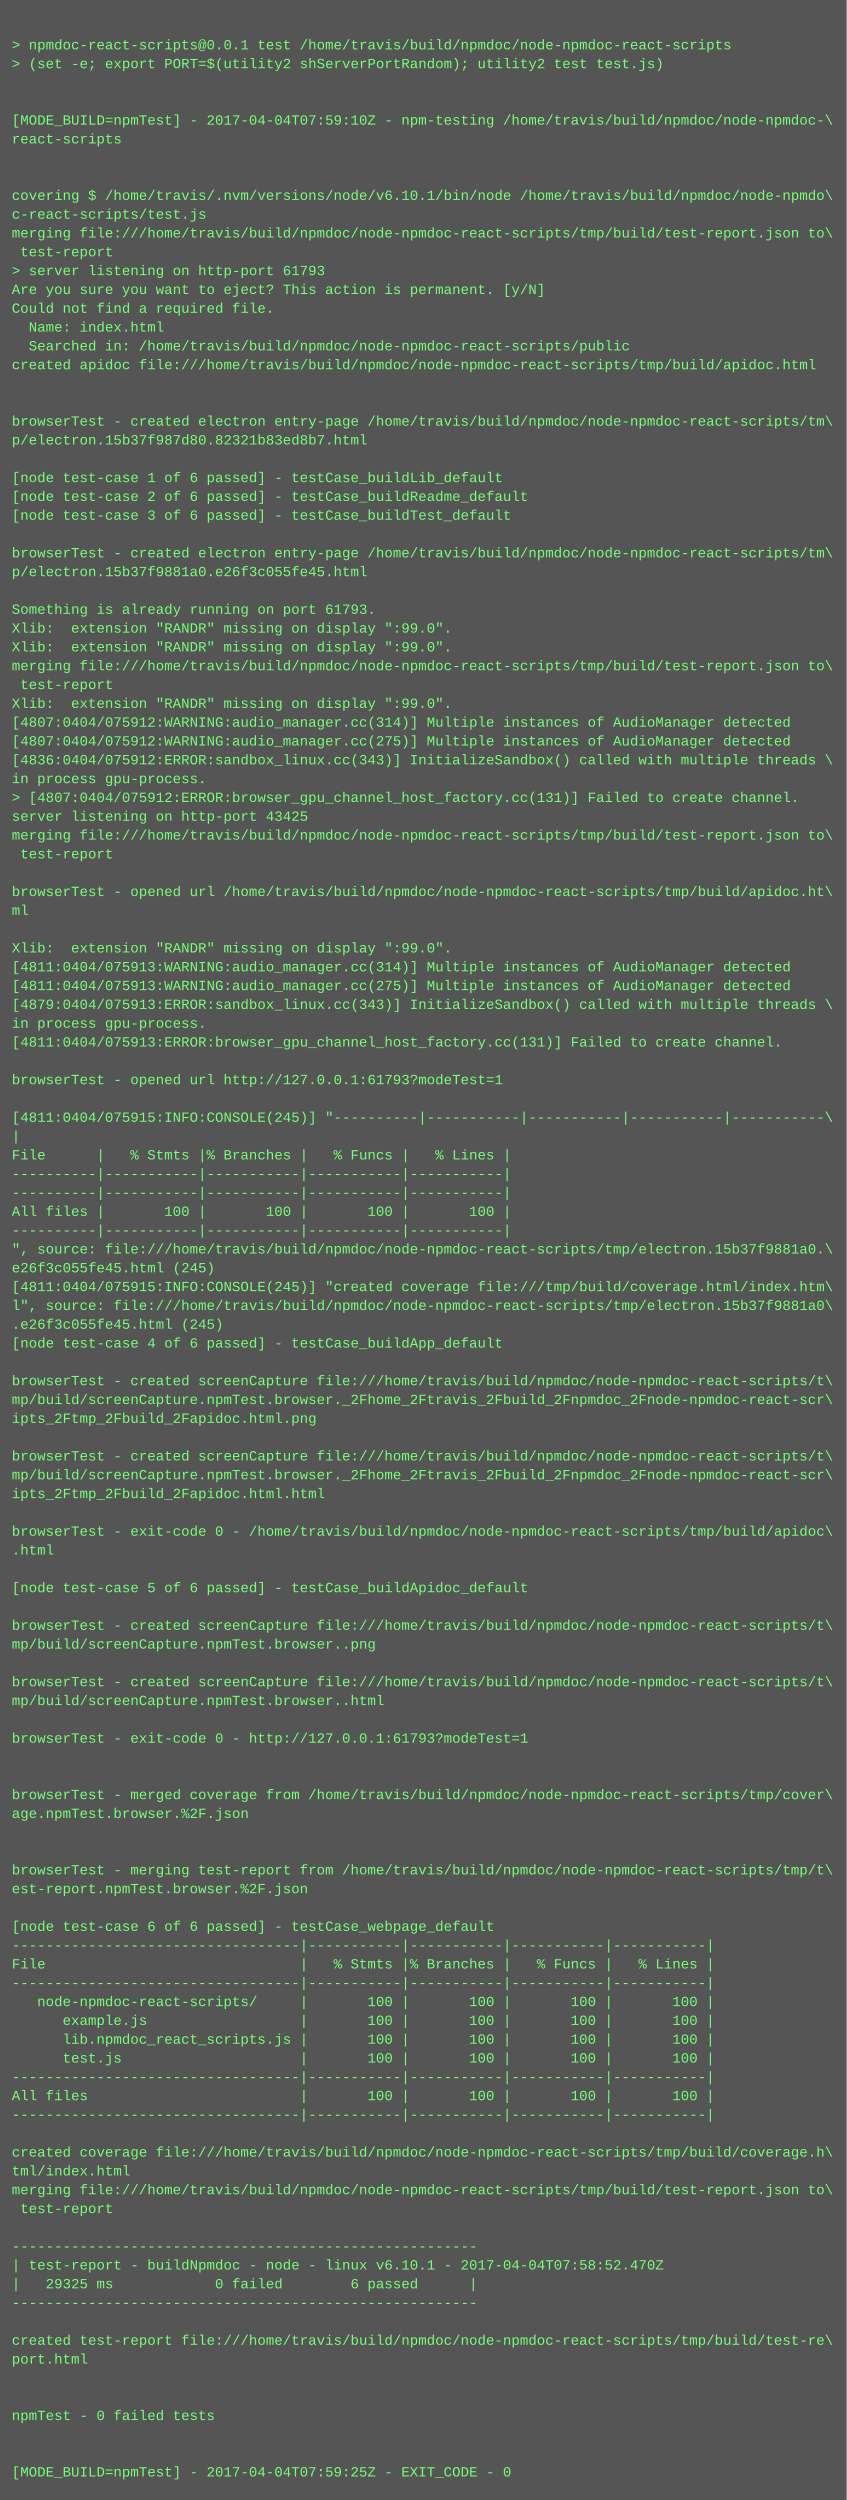
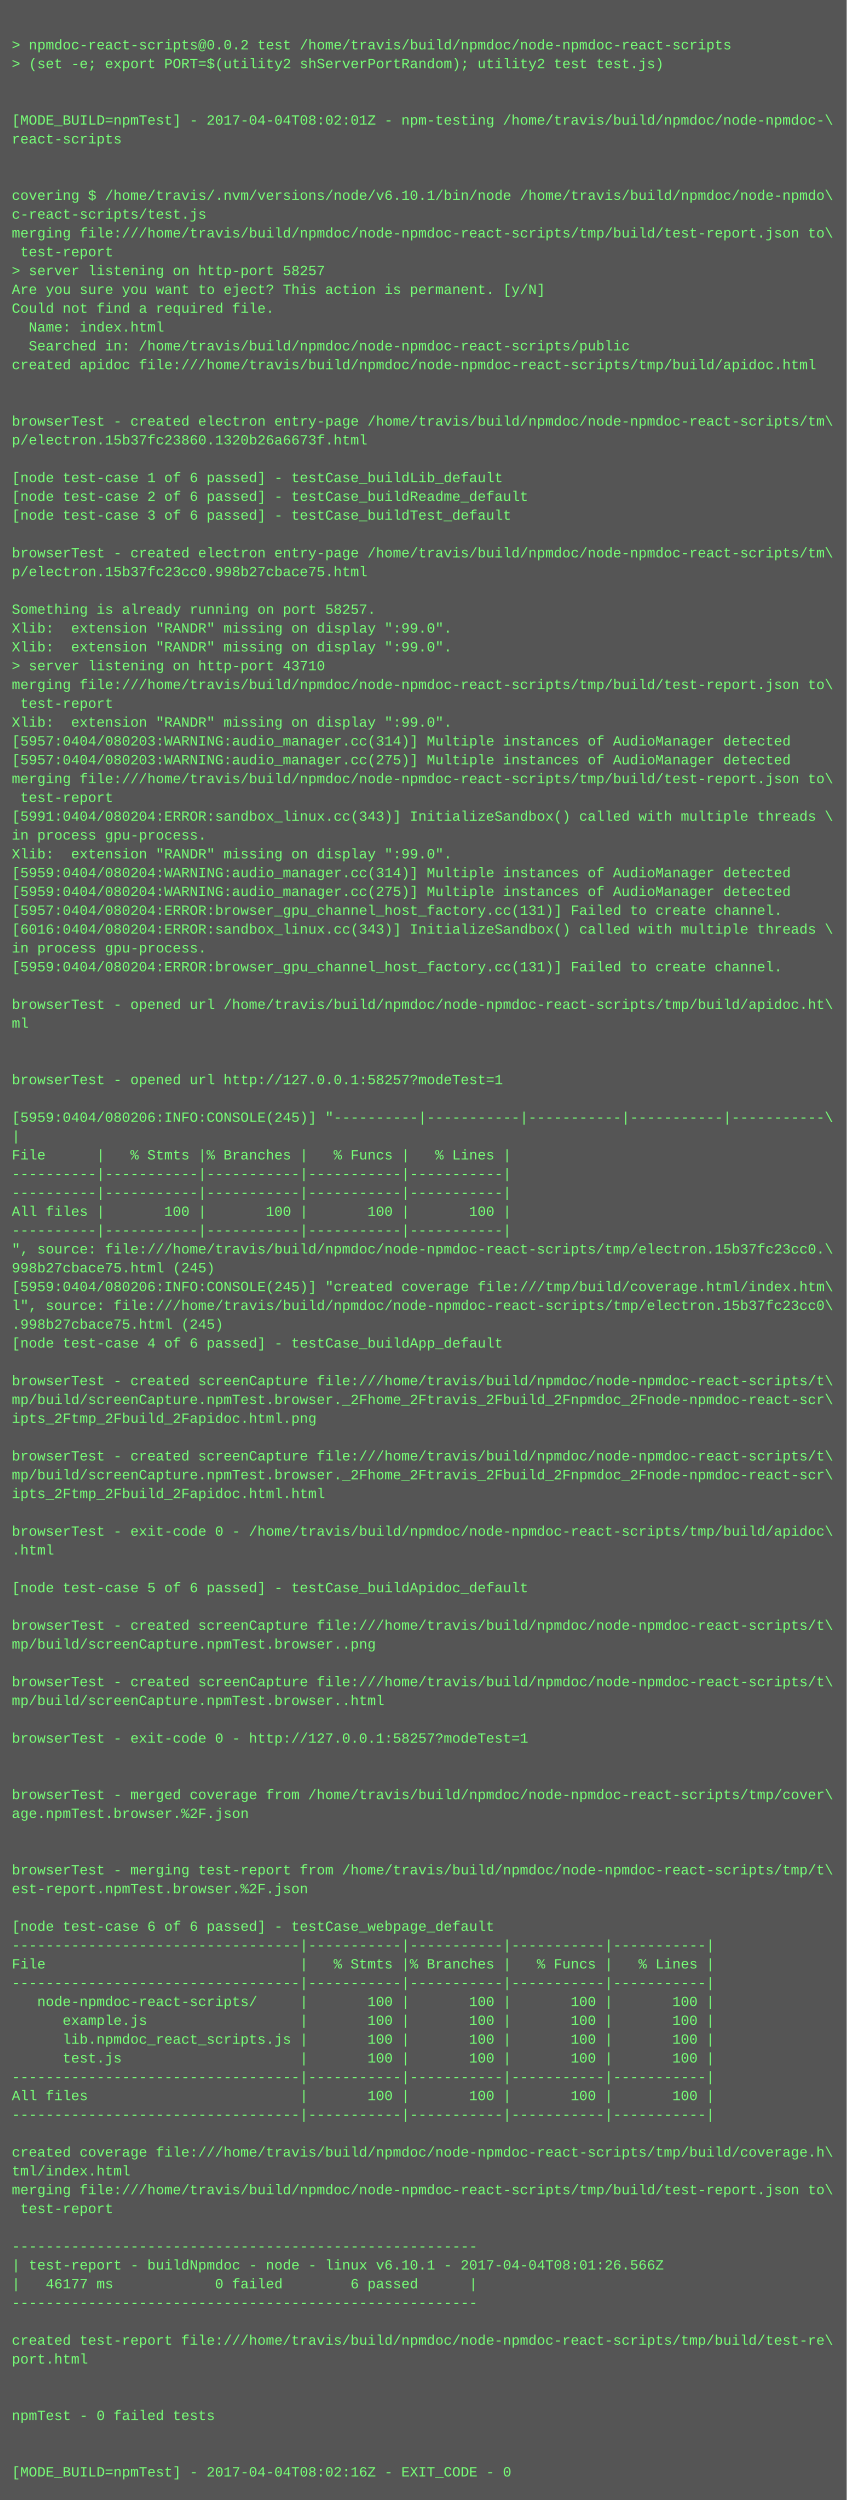
<svg xmlns="http://www.w3.org/2000/svg" height="2126" width="720">
  <rect height="2126" fill="#555" width="720" />
  <text fill="#7f7" font-family="Courier New" font-size="12" xml:space="preserve">
    <tspan x="10" y="26" />
-     <tspan x="10" y="42">&gt; npmdoc-react-scripts@0.0.1 test /home/travis/build/npmdoc/node-npmdoc-react-scripts</tspan>
+     <tspan x="10" y="42">&gt; npmdoc-react-scripts@0.0.2 test /home/travis/build/npmdoc/node-npmdoc-react-scripts</tspan>
    <tspan x="10" y="58">&gt; (set -e; export PORT=$(utility2 shServerPortRandom); utility2 test test.js)</tspan>
    <tspan x="10" y="74" />
    <tspan x="10" y="90" />
-     <tspan x="10" y="106">[MODE_BUILD=npmTest] - 2017-04-04T07:59:10Z - npm-testing /home/travis/build/npmdoc/node-npmdoc-\</tspan>
+     <tspan x="10" y="106">[MODE_BUILD=npmTest] - 2017-04-04T08:02:01Z - npm-testing /home/travis/build/npmdoc/node-npmdoc-\</tspan>
    <tspan x="10" y="122">react-scripts</tspan>
    <tspan x="10" y="138" />
    <tspan x="10" y="154" />
    <tspan x="10" y="170">covering $ /home/travis/.nvm/versions/node/v6.10.1/bin/node /home/travis/build/npmdoc/node-npmdo\</tspan>
    <tspan x="10" y="186">c-react-scripts/test.js</tspan>
    <tspan x="10" y="202">merging file:///home/travis/build/npmdoc/node-npmdoc-react-scripts/tmp/build/test-report.json to\</tspan>
    <tspan x="10" y="218"> test-report</tspan>
-     <tspan x="10" y="234">&gt; server listening on http-port 61793</tspan>
+     <tspan x="10" y="234">&gt; server listening on http-port 58257</tspan>
    <tspan x="10" y="250">Are you sure you want to eject? This action is permanent. [y/N]</tspan>
    <tspan x="10" y="266">Could not find a required file.</tspan>
    <tspan x="10" y="282">  Name: index.html</tspan>
    <tspan x="10" y="298">  Searched in: /home/travis/build/npmdoc/node-npmdoc-react-scripts/public</tspan>
    <tspan x="10" y="314">created apidoc file:///home/travis/build/npmdoc/node-npmdoc-react-scripts/tmp/build/apidoc.html</tspan>
    <tspan x="10" y="330" />
    <tspan x="10" y="346" />
    <tspan x="10" y="362">browserTest - created electron entry-page /home/travis/build/npmdoc/node-npmdoc-react-scripts/tm\</tspan>
-     <tspan x="10" y="378">p/electron.15b37f987d80.82321b83ed8b7.html</tspan>
+     <tspan x="10" y="378">p/electron.15b37fc23860.1320b26a6673f.html</tspan>
    <tspan x="10" y="394" />
    <tspan x="10" y="410">[node test-case 1 of 6 passed] - testCase_buildLib_default</tspan>
    <tspan x="10" y="426">[node test-case 2 of 6 passed] - testCase_buildReadme_default</tspan>
    <tspan x="10" y="442">[node test-case 3 of 6 passed] - testCase_buildTest_default</tspan>
    <tspan x="10" y="458" />
    <tspan x="10" y="474">browserTest - created electron entry-page /home/travis/build/npmdoc/node-npmdoc-react-scripts/tm\</tspan>
-     <tspan x="10" y="490">p/electron.15b37f9881a0.e26f3c055fe45.html</tspan>
+     <tspan x="10" y="490">p/electron.15b37fc23cc0.998b27cbace75.html</tspan>
    <tspan x="10" y="506" />
-     <tspan x="10" y="522">Something is already running on port 61793.</tspan>
+     <tspan x="10" y="522">Something is already running on port 58257.</tspan>
    <tspan x="10" y="538">Xlib:  extension "RANDR" missing on display ":99.0".</tspan>
    <tspan x="10" y="554">Xlib:  extension "RANDR" missing on display ":99.0".</tspan>
-     <tspan x="10" y="570">merging file:///home/travis/build/npmdoc/node-npmdoc-react-scripts/tmp/build/test-report.json to\</tspan>
-     <tspan x="10" y="586"> test-report</tspan>
-     <tspan x="10" y="602">Xlib:  extension "RANDR" missing on display ":99.0".</tspan>
-     <tspan x="10" y="618">[4807:0404/075912:WARNING:audio_manager.cc(314)] Multiple instances of AudioManager detected</tspan>
-     <tspan x="10" y="634">[4807:0404/075912:WARNING:audio_manager.cc(275)] Multiple instances of AudioManager detected</tspan>
-     <tspan x="10" y="650">[4836:0404/075912:ERROR:sandbox_linux.cc(343)] InitializeSandbox() called with multiple threads \</tspan>
-     <tspan x="10" y="666">in process gpu-process. </tspan>
-     <tspan x="10" y="682">&gt; [4807:0404/075912:ERROR:browser_gpu_channel_host_factory.cc(131)] Failed to create channel.</tspan>
-     <tspan x="10" y="698">server listening on http-port 43425</tspan>
-     <tspan x="10" y="714">merging file:///home/travis/build/npmdoc/node-npmdoc-react-scripts/tmp/build/test-report.json to\</tspan>
-     <tspan x="10" y="730"> test-report</tspan>
-     <tspan x="10" y="746" />
-     <tspan x="10" y="762">browserTest - opened url /home/travis/build/npmdoc/node-npmdoc-react-scripts/tmp/build/apidoc.ht\</tspan>
-     <tspan x="10" y="778">ml</tspan>
-     <tspan x="10" y="794" />
-     <tspan x="10" y="810">Xlib:  extension "RANDR" missing on display ":99.0".</tspan>
-     <tspan x="10" y="826">[4811:0404/075913:WARNING:audio_manager.cc(314)] Multiple instances of AudioManager detected</tspan>
-     <tspan x="10" y="842">[4811:0404/075913:WARNING:audio_manager.cc(275)] Multiple instances of AudioManager detected</tspan>
-     <tspan x="10" y="858">[4879:0404/075913:ERROR:sandbox_linux.cc(343)] InitializeSandbox() called with multiple threads \</tspan>
-     <tspan x="10" y="874">in process gpu-process. </tspan>
-     <tspan x="10" y="890">[4811:0404/075913:ERROR:browser_gpu_channel_host_factory.cc(131)] Failed to create channel.</tspan>
+     <tspan x="10" y="570">&gt; server listening on http-port 43710</tspan>
+     <tspan x="10" y="586">merging file:///home/travis/build/npmdoc/node-npmdoc-react-scripts/tmp/build/test-report.json to\</tspan>
+     <tspan x="10" y="602"> test-report</tspan>
+     <tspan x="10" y="618">Xlib:  extension "RANDR" missing on display ":99.0".</tspan>
+     <tspan x="10" y="634">[5957:0404/080203:WARNING:audio_manager.cc(314)] Multiple instances of AudioManager detected</tspan>
+     <tspan x="10" y="650">[5957:0404/080203:WARNING:audio_manager.cc(275)] Multiple instances of AudioManager detected</tspan>
+     <tspan x="10" y="666">merging file:///home/travis/build/npmdoc/node-npmdoc-react-scripts/tmp/build/test-report.json to\</tspan>
+     <tspan x="10" y="682"> test-report</tspan>
+     <tspan x="10" y="698">[5991:0404/080204:ERROR:sandbox_linux.cc(343)] InitializeSandbox() called with multiple threads \</tspan>
+     <tspan x="10" y="714">in process gpu-process. </tspan>
+     <tspan x="10" y="730">Xlib:  extension "RANDR" missing on display ":99.0".</tspan>
+     <tspan x="10" y="746">[5959:0404/080204:WARNING:audio_manager.cc(314)] Multiple instances of AudioManager detected</tspan>
+     <tspan x="10" y="762">[5959:0404/080204:WARNING:audio_manager.cc(275)] Multiple instances of AudioManager detected</tspan>
+     <tspan x="10" y="778">[5957:0404/080204:ERROR:browser_gpu_channel_host_factory.cc(131)] Failed to create channel.</tspan>
+     <tspan x="10" y="794">[6016:0404/080204:ERROR:sandbox_linux.cc(343)] InitializeSandbox() called with multiple threads \</tspan>
+     <tspan x="10" y="810">in process gpu-process. </tspan>
+     <tspan x="10" y="826">[5959:0404/080204:ERROR:browser_gpu_channel_host_factory.cc(131)] Failed to create channel.</tspan>
+     <tspan x="10" y="842" />
+     <tspan x="10" y="858">browserTest - opened url /home/travis/build/npmdoc/node-npmdoc-react-scripts/tmp/build/apidoc.ht\</tspan>
+     <tspan x="10" y="874">ml</tspan>
+     <tspan x="10" y="890" />
    <tspan x="10" y="906" />
-     <tspan x="10" y="922">browserTest - opened url http://127.0.0.1:61793?modeTest=1</tspan>
+     <tspan x="10" y="922">browserTest - opened url http://127.0.0.1:58257?modeTest=1</tspan>
    <tspan x="10" y="938" />
-     <tspan x="10" y="954">[4811:0404/075915:INFO:CONSOLE(245)] "----------|-----------|-----------|-----------|-----------\</tspan>
+     <tspan x="10" y="954">[5959:0404/080206:INFO:CONSOLE(245)] "----------|-----------|-----------|-----------|-----------\</tspan>
    <tspan x="10" y="970">|</tspan>
    <tspan x="10" y="986">File      |   % Stmts |% Branches |   % Funcs |   % Lines |</tspan>
    <tspan x="10" y="1002">----------|-----------|-----------|-----------|-----------|</tspan>
    <tspan x="10" y="1018">----------|-----------|-----------|-----------|-----------|</tspan>
    <tspan x="10" y="1034">All files |       100 |       100 |       100 |       100 |</tspan>
    <tspan x="10" y="1050">----------|-----------|-----------|-----------|-----------|</tspan>
-     <tspan x="10" y="1066">", source: file:///home/travis/build/npmdoc/node-npmdoc-react-scripts/tmp/electron.15b37f9881a0.\</tspan>
-     <tspan x="10" y="1082">e26f3c055fe45.html (245)</tspan>
-     <tspan x="10" y="1098">[4811:0404/075915:INFO:CONSOLE(245)] "created coverage file:///tmp/build/coverage.html/index.htm\</tspan>
-     <tspan x="10" y="1114">l", source: file:///home/travis/build/npmdoc/node-npmdoc-react-scripts/tmp/electron.15b37f9881a0\</tspan>
-     <tspan x="10" y="1130">.e26f3c055fe45.html (245)</tspan>
+     <tspan x="10" y="1066">", source: file:///home/travis/build/npmdoc/node-npmdoc-react-scripts/tmp/electron.15b37fc23cc0.\</tspan>
+     <tspan x="10" y="1082">998b27cbace75.html (245)</tspan>
+     <tspan x="10" y="1098">[5959:0404/080206:INFO:CONSOLE(245)] "created coverage file:///tmp/build/coverage.html/index.htm\</tspan>
+     <tspan x="10" y="1114">l", source: file:///home/travis/build/npmdoc/node-npmdoc-react-scripts/tmp/electron.15b37fc23cc0\</tspan>
+     <tspan x="10" y="1130">.998b27cbace75.html (245)</tspan>
    <tspan x="10" y="1146">[node test-case 4 of 6 passed] - testCase_buildApp_default</tspan>
    <tspan x="10" y="1162" />
    <tspan x="10" y="1178">browserTest - created screenCapture file:///home/travis/build/npmdoc/node-npmdoc-react-scripts/t\</tspan>
    <tspan x="10" y="1194">mp/build/screenCapture.npmTest.browser._2Fhome_2Ftravis_2Fbuild_2Fnpmdoc_2Fnode-npmdoc-react-scr\</tspan>
    <tspan x="10" y="1210">ipts_2Ftmp_2Fbuild_2Fapidoc.html.png</tspan>
    <tspan x="10" y="1226" />
    <tspan x="10" y="1242">browserTest - created screenCapture file:///home/travis/build/npmdoc/node-npmdoc-react-scripts/t\</tspan>
    <tspan x="10" y="1258">mp/build/screenCapture.npmTest.browser._2Fhome_2Ftravis_2Fbuild_2Fnpmdoc_2Fnode-npmdoc-react-scr\</tspan>
    <tspan x="10" y="1274">ipts_2Ftmp_2Fbuild_2Fapidoc.html.html</tspan>
    <tspan x="10" y="1290" />
    <tspan x="10" y="1306">browserTest - exit-code 0 - /home/travis/build/npmdoc/node-npmdoc-react-scripts/tmp/build/apidoc\</tspan>
    <tspan x="10" y="1322">.html</tspan>
    <tspan x="10" y="1338" />
    <tspan x="10" y="1354">[node test-case 5 of 6 passed] - testCase_buildApidoc_default</tspan>
    <tspan x="10" y="1370" />
    <tspan x="10" y="1386">browserTest - created screenCapture file:///home/travis/build/npmdoc/node-npmdoc-react-scripts/t\</tspan>
    <tspan x="10" y="1402">mp/build/screenCapture.npmTest.browser..png</tspan>
    <tspan x="10" y="1418" />
    <tspan x="10" y="1434">browserTest - created screenCapture file:///home/travis/build/npmdoc/node-npmdoc-react-scripts/t\</tspan>
    <tspan x="10" y="1450">mp/build/screenCapture.npmTest.browser..html</tspan>
    <tspan x="10" y="1466" />
-     <tspan x="10" y="1482">browserTest - exit-code 0 - http://127.0.0.1:61793?modeTest=1</tspan>
+     <tspan x="10" y="1482">browserTest - exit-code 0 - http://127.0.0.1:58257?modeTest=1</tspan>
    <tspan x="10" y="1498" />
    <tspan x="10" y="1514" />
    <tspan x="10" y="1530">browserTest - merged coverage from /home/travis/build/npmdoc/node-npmdoc-react-scripts/tmp/cover\</tspan>
    <tspan x="10" y="1546">age.npmTest.browser.%2F.json</tspan>
    <tspan x="10" y="1562" />
    <tspan x="10" y="1578" />
    <tspan x="10" y="1594">browserTest - merging test-report from /home/travis/build/npmdoc/node-npmdoc-react-scripts/tmp/t\</tspan>
    <tspan x="10" y="1610">est-report.npmTest.browser.%2F.json</tspan>
    <tspan x="10" y="1626" />
    <tspan x="10" y="1642">[node test-case 6 of 6 passed] - testCase_webpage_default</tspan>
    <tspan x="10" y="1658">----------------------------------|-----------|-----------|-----------|-----------|</tspan>
    <tspan x="10" y="1674">File                              |   % Stmts |% Branches |   % Funcs |   % Lines |</tspan>
    <tspan x="10" y="1690">----------------------------------|-----------|-----------|-----------|-----------|</tspan>
    <tspan x="10" y="1706">   node-npmdoc-react-scripts/     |       100 |       100 |       100 |       100 |</tspan>
    <tspan x="10" y="1722">      example.js                  |       100 |       100 |       100 |       100 |</tspan>
    <tspan x="10" y="1738">      lib.npmdoc_react_scripts.js |       100 |       100 |       100 |       100 |</tspan>
    <tspan x="10" y="1754">      test.js                     |       100 |       100 |       100 |       100 |</tspan>
    <tspan x="10" y="1770">----------------------------------|-----------|-----------|-----------|-----------|</tspan>
    <tspan x="10" y="1786">All files                         |       100 |       100 |       100 |       100 |</tspan>
    <tspan x="10" y="1802">----------------------------------|-----------|-----------|-----------|-----------|</tspan>
    <tspan x="10" y="1818" />
    <tspan x="10" y="1834">created coverage file:///home/travis/build/npmdoc/node-npmdoc-react-scripts/tmp/build/coverage.h\</tspan>
    <tspan x="10" y="1850">tml/index.html</tspan>
    <tspan x="10" y="1866">merging file:///home/travis/build/npmdoc/node-npmdoc-react-scripts/tmp/build/test-report.json to\</tspan>
    <tspan x="10" y="1882"> test-report</tspan>
    <tspan x="10" y="1898" />
    <tspan x="10" y="1914">-------------------------------------------------------</tspan>
-     <tspan x="10" y="1930">| test-report - buildNpmdoc - node - linux v6.10.1 - 2017-04-04T07:58:52.470Z</tspan>
-     <tspan x="10" y="1946">|   29325 ms            0 failed        6 passed      |</tspan>
+     <tspan x="10" y="1930">| test-report - buildNpmdoc - node - linux v6.10.1 - 2017-04-04T08:01:26.566Z</tspan>
+     <tspan x="10" y="1946">|   46177 ms            0 failed        6 passed      |</tspan>
    <tspan x="10" y="1962">-------------------------------------------------------</tspan>
    <tspan x="10" y="1978" />
    <tspan x="10" y="1994">created test-report file:///home/travis/build/npmdoc/node-npmdoc-react-scripts/tmp/build/test-re\</tspan>
    <tspan x="10" y="2010">port.html</tspan>
    <tspan x="10" y="2026" />
    <tspan x="10" y="2042" />
    <tspan x="10" y="2058">npmTest - 0 failed tests</tspan>
    <tspan x="10" y="2074" />
    <tspan x="10" y="2090" />
-     <tspan x="10" y="2106">[MODE_BUILD=npmTest] - 2017-04-04T07:59:25Z - EXIT_CODE - 0</tspan>
+     <tspan x="10" y="2106">[MODE_BUILD=npmTest] - 2017-04-04T08:02:16Z - EXIT_CODE - 0</tspan>
  </text>
</svg>
